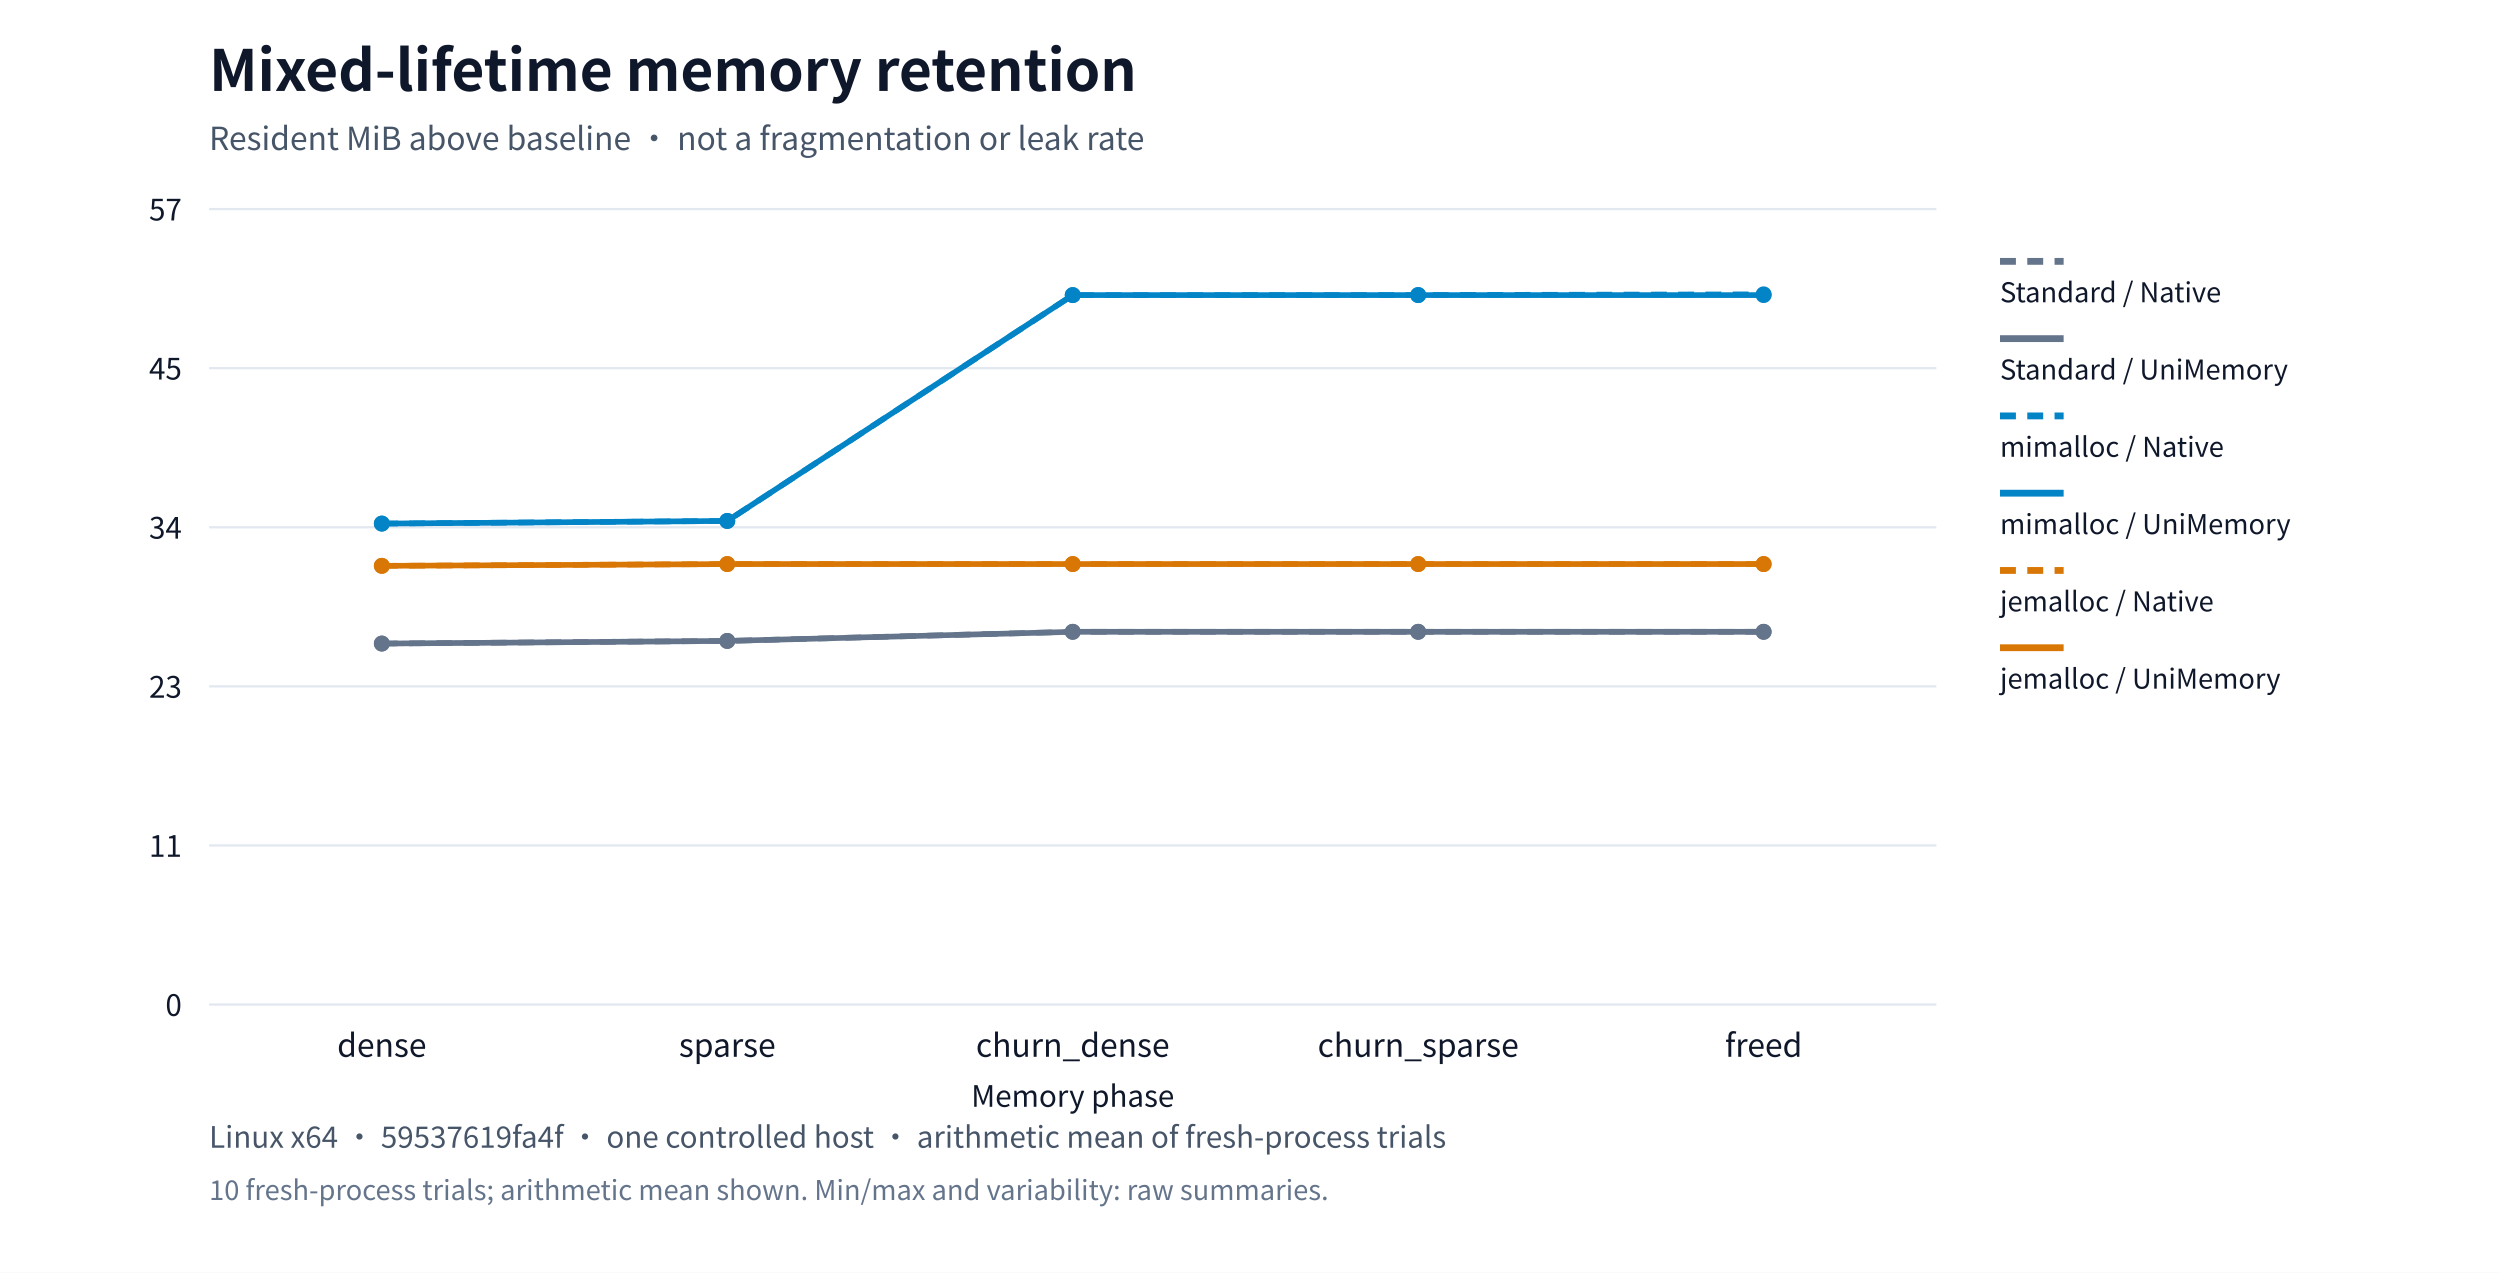
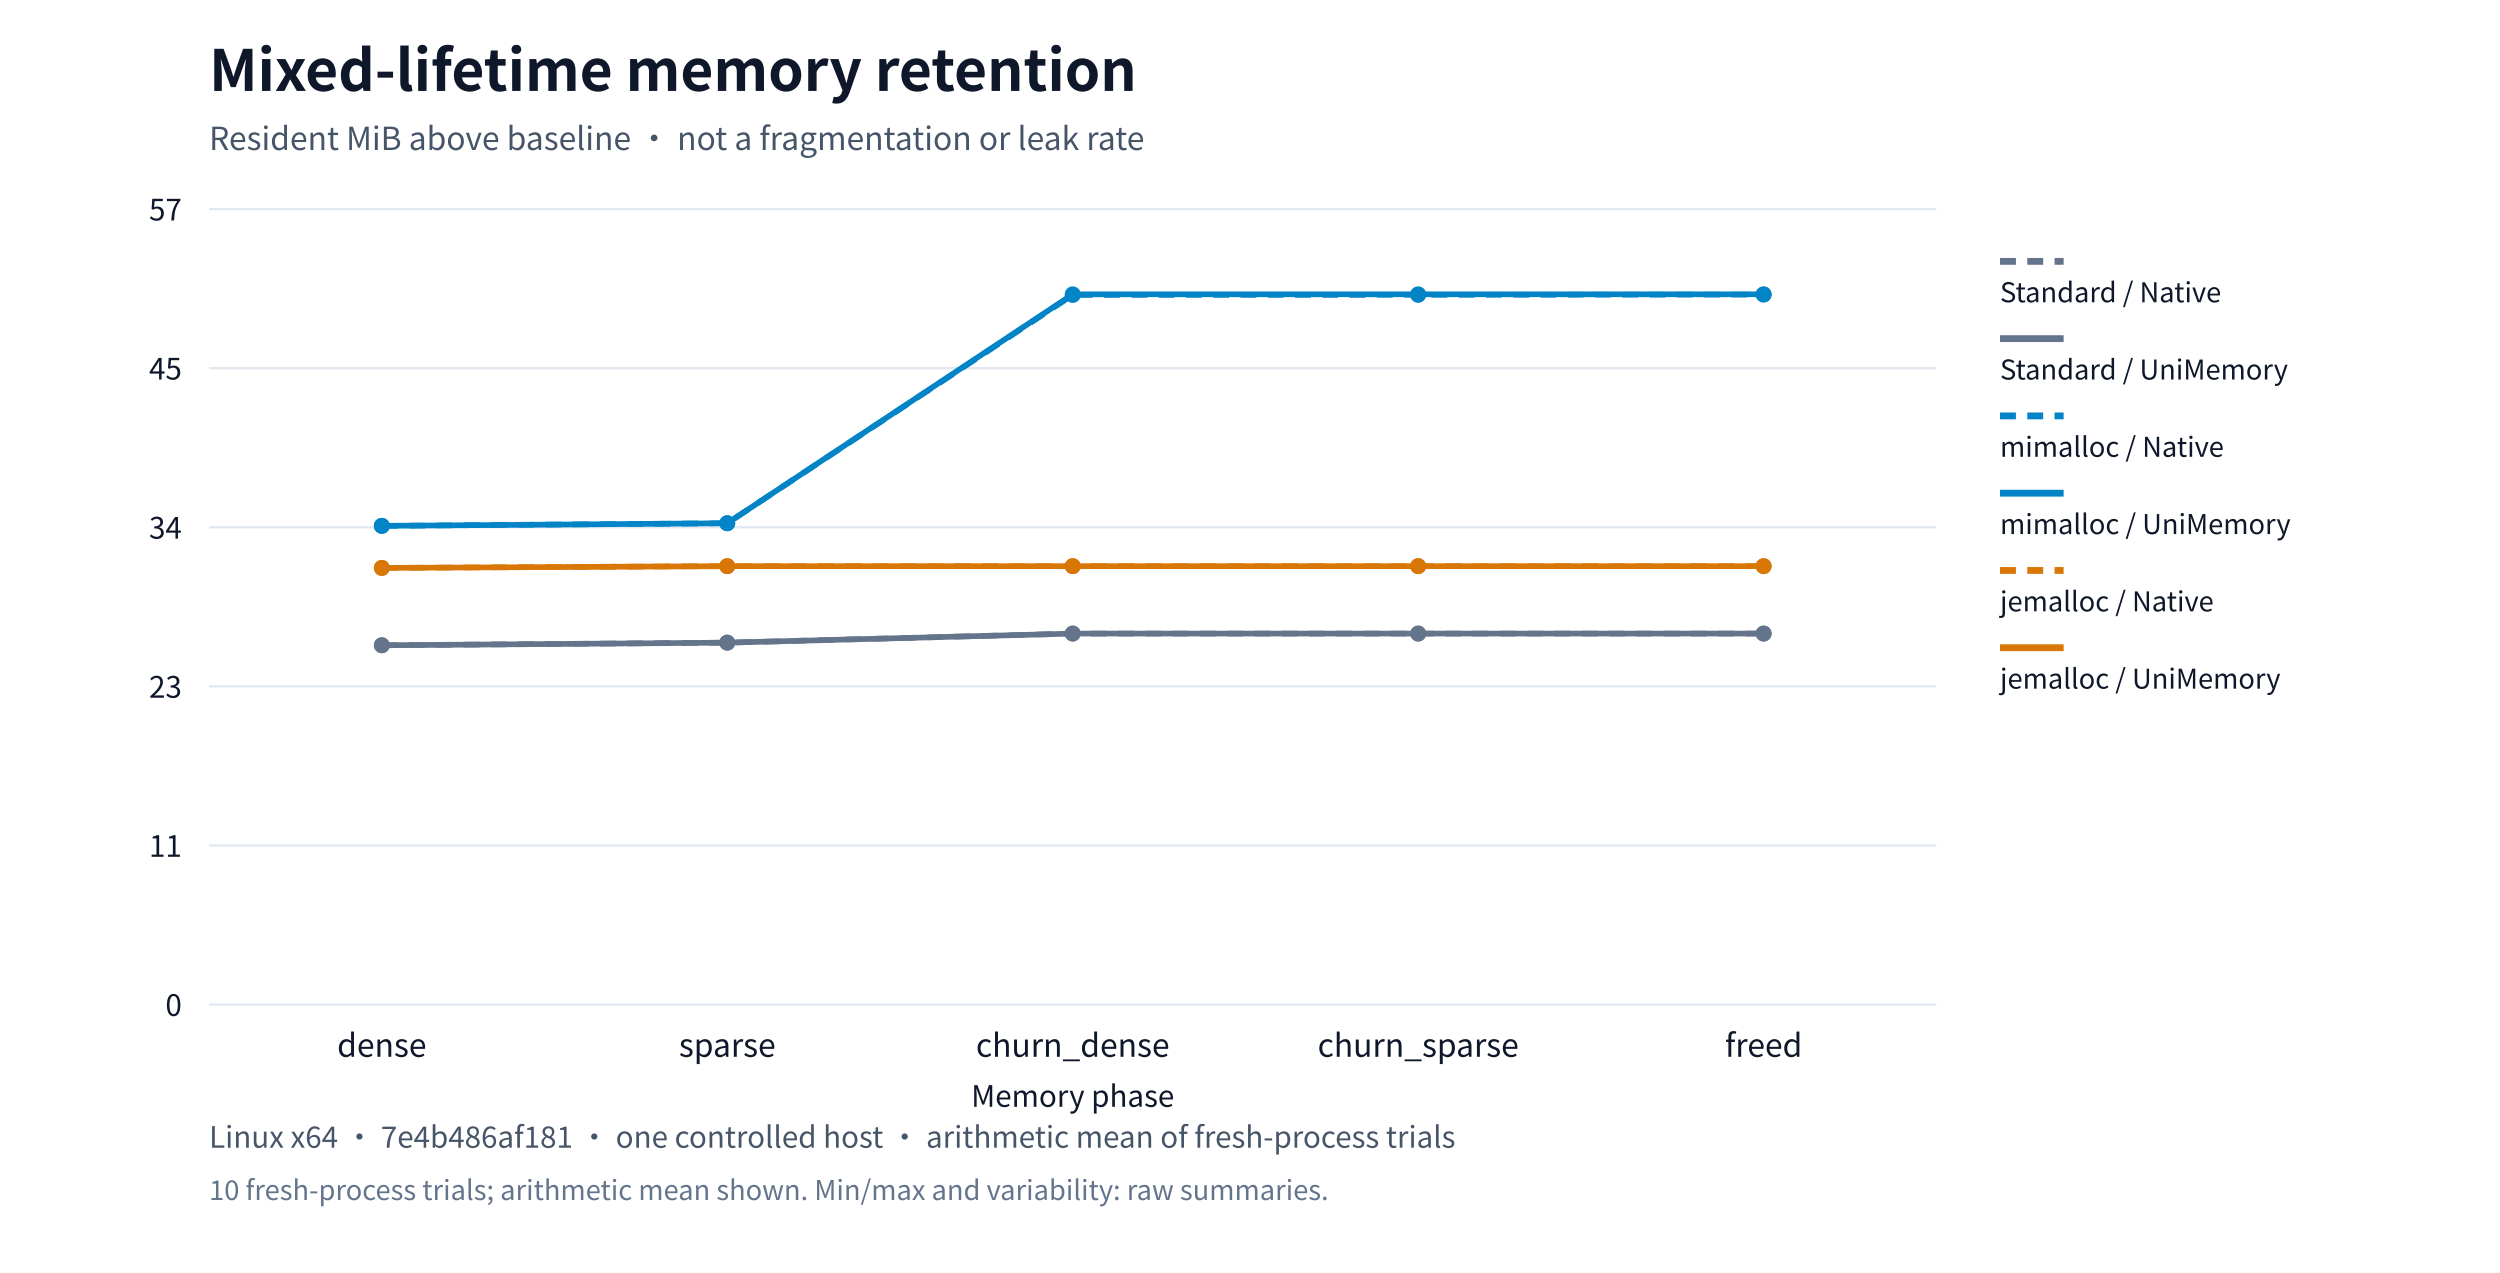
<svg xmlns="http://www.w3.org/2000/svg" xml:lang="en" viewBox="0 0 1100 560" role="img">
  <rect width="1100" height="560" fill="#ffffff" />
  <g font-family="system-ui,Segoe UI,Microsoft YaHei,PingFang SC,Noto Sans CJK SC,sans-serif" fill="#0f172a">
    <text x="92" y="40" font-size="25" font-weight="650">Mixed-lifetime memory retention</text>
    <text x="92" y="66" font-size="14" fill="#475569">Resident MiB above baseline · not a fragmentation or leak rate</text>
    <path d="M92,442.0h760" stroke="#e2e8f0" />
    <text x="80" y="447.0" text-anchor="end" font-size="13">0</text>
    <path d="M92,372.0h760" stroke="#e2e8f0" />
    <text x="80" y="377.0" text-anchor="end" font-size="13">11</text>
    <path d="M92,302.0h760" stroke="#e2e8f0" />
    <text x="80" y="307.0" text-anchor="end" font-size="13">23</text>
    <path d="M92,232.0h760" stroke="#e2e8f0" />
    <text x="80" y="237.0" text-anchor="end" font-size="13">34</text>
    <path d="M92,162.0h760" stroke="#e2e8f0" />
    <text x="80" y="167.0" text-anchor="end" font-size="13">45</text>
    <path d="M92,92.0h760" stroke="#e2e8f0" />
    <text x="80" y="97.0" text-anchor="end" font-size="13">57</text>
    <text x="168.0" y="465" text-anchor="middle" font-size="14">dense</text>
    <text x="320.0" y="465" text-anchor="middle" font-size="14">sparse</text>
    <text x="472.0" y="465" text-anchor="middle" font-size="14">churn_dense</text>
    <text x="624.0" y="465" text-anchor="middle" font-size="14">churn_sparse</text>
    <text x="776.0" y="465" text-anchor="middle" font-size="14">freed</text>
-     <circle cx="168.0" cy="283.167" r="3.5" fill="#64748b" />
-     <circle cx="320.0" cy="282.007" r="3.5" fill="#64748b" />
-     <circle cx="472.0" cy="277.994" r="3.5" fill="#64748b" />
-     <circle cx="624.0" cy="277.994" r="3.5" fill="#64748b" />
-     <circle cx="776.0" cy="277.994" r="3.5" fill="#64748b" />
-     <polyline points="168.0,283.167 320.0,282.007 472.0,277.994 624.0,277.994 776.0,277.994" fill="none" stroke="#64748b" stroke-width="2.5" stroke-dasharray="7 5" />
+     <circle cx="168.0" cy="283.918" r="3.5" fill="#64748b" />
+     <circle cx="320.0" cy="282.763" r="3.5" fill="#64748b" />
+     <circle cx="472.0" cy="278.77" r="3.5" fill="#64748b" />
+     <circle cx="624.0" cy="278.77" r="3.5" fill="#64748b" />
+     <circle cx="776.0" cy="278.77" r="3.5" fill="#64748b" />
+     <polyline points="168.0,283.918 320.0,282.763 472.0,278.77 624.0,278.77 776.0,278.77" fill="none" stroke="#64748b" stroke-width="2.5" stroke-dasharray="7 5" />
    <path d="M880,115h28" stroke="#64748b" stroke-width="3" stroke-dasharray="7 5" />
    <text x="880" y="133" font-size="12">Standard / Native</text>
-     <circle cx="168.0" cy="283.167" r="3.5" fill="#64748b" />
-     <circle cx="320.0" cy="282.007" r="3.5" fill="#64748b" />
-     <circle cx="472.0" cy="277.994" r="3.5" fill="#64748b" />
-     <circle cx="624.0" cy="277.994" r="3.5" fill="#64748b" />
-     <circle cx="776.0" cy="277.994" r="3.5" fill="#64748b" />
-     <polyline points="168.0,283.167 320.0,282.007 472.0,277.994 624.0,277.994 776.0,277.994" fill="none" stroke="#64748b" stroke-width="2.5" />
+     <circle cx="168.0" cy="283.918" r="3.5" fill="#64748b" />
+     <circle cx="320.0" cy="282.763" r="3.5" fill="#64748b" />
+     <circle cx="472.0" cy="278.77" r="3.5" fill="#64748b" />
+     <circle cx="624.0" cy="278.77" r="3.5" fill="#64748b" />
+     <circle cx="776.0" cy="278.77" r="3.5" fill="#64748b" />
+     <polyline points="168.0,283.918 320.0,282.763 472.0,278.77 624.0,278.77 776.0,278.77" fill="none" stroke="#64748b" stroke-width="2.5" />
    <path d="M880,149h28" stroke="#64748b" stroke-width="3" />
    <text x="880" y="167" font-size="12">Standard / UniMemory</text>
-     <circle cx="168.0" cy="230.376" r="3.5" fill="#0284c7" />
-     <circle cx="320.0" cy="229.216" r="3.5" fill="#0284c7" />
-     <circle cx="472.0" cy="129.85" r="3.5" fill="#0284c7" />
-     <circle cx="624.0" cy="129.812" r="3.5" fill="#0284c7" />
-     <circle cx="776.0" cy="129.5" r="3.5" fill="#0284c7" />
-     <polyline points="168.0,230.376 320.0,229.216 472.0,129.85 624.0,129.812 776.0,129.5" fill="none" stroke="#0284c7" stroke-width="2.5" stroke-dasharray="7 5" />
+     <circle cx="168.0" cy="231.376" r="3.5" fill="#0284c7" />
+     <circle cx="320.0" cy="230.222" r="3.5" fill="#0284c7" />
+     <circle cx="472.0" cy="129.772" r="3.5" fill="#0284c7" />
+     <circle cx="624.0" cy="129.733" r="3.5" fill="#0284c7" />
+     <circle cx="776.0" cy="129.618" r="3.5" fill="#0284c7" />
+     <polyline points="168.0,231.376 320.0,230.222 472.0,129.772 624.0,129.733 776.0,129.618" fill="none" stroke="#0284c7" stroke-width="2.5" stroke-dasharray="7 5" />
    <path d="M880,183h28" stroke="#0284c7" stroke-width="3" stroke-dasharray="7 5" />
    <text x="880" y="201" font-size="12">mimalloc / Native</text>
-     <circle cx="168.0" cy="230.376" r="3.5" fill="#0284c7" />
-     <circle cx="320.0" cy="229.216" r="3.5" fill="#0284c7" />
-     <circle cx="472.0" cy="129.841" r="3.5" fill="#0284c7" />
-     <circle cx="624.0" cy="129.841" r="3.5" fill="#0284c7" />
-     <circle cx="776.0" cy="129.841" r="3.5" fill="#0284c7" />
-     <polyline points="168.0,230.376 320.0,229.216 472.0,129.841 624.0,129.841 776.0,129.841" fill="none" stroke="#0284c7" stroke-width="2.5" />
+     <circle cx="168.0" cy="231.376" r="3.5" fill="#0284c7" />
+     <circle cx="320.0" cy="230.222" r="3.5" fill="#0284c7" />
+     <circle cx="472.0" cy="129.5" r="3.5" fill="#0284c7" />
+     <circle cx="624.0" cy="129.5" r="3.5" fill="#0284c7" />
+     <circle cx="776.0" cy="129.5" r="3.5" fill="#0284c7" />
+     <polyline points="168.0,231.376 320.0,230.222 472.0,129.5 624.0,129.5 776.0,129.5" fill="none" stroke="#0284c7" stroke-width="2.5" />
    <path d="M880,217h28" stroke="#0284c7" stroke-width="3" />
    <text x="880" y="235" font-size="12">mimalloc / UniMemory</text>
-     <circle cx="168.0" cy="248.964" r="3.5" fill="#d97706" />
-     <circle cx="320.0" cy="248.191" r="3.5" fill="#d97706" />
-     <circle cx="472.0" cy="248.191" r="3.5" fill="#d97706" />
-     <circle cx="624.0" cy="248.191" r="3.5" fill="#d97706" />
-     <circle cx="776.0" cy="248.191" r="3.5" fill="#d97706" />
-     <polyline points="168.0,248.964 320.0,248.191 472.0,248.191 624.0,248.191 776.0,248.191" fill="none" stroke="#d97706" stroke-width="2.5" stroke-dasharray="7 5" />
+     <circle cx="168.0" cy="249.877" r="3.5" fill="#d97706" />
+     <circle cx="320.0" cy="249.107" r="3.5" fill="#d97706" />
+     <circle cx="472.0" cy="249.107" r="3.5" fill="#d97706" />
+     <circle cx="624.0" cy="249.107" r="3.5" fill="#d97706" />
+     <circle cx="776.0" cy="249.107" r="3.5" fill="#d97706" />
+     <polyline points="168.0,249.877 320.0,249.107 472.0,249.107 624.0,249.107 776.0,249.107" fill="none" stroke="#d97706" stroke-width="2.5" stroke-dasharray="7 5" />
    <path d="M880,251h28" stroke="#d97706" stroke-width="3" stroke-dasharray="7 5" />
    <text x="880" y="269" font-size="12">jemalloc / Native</text>
-     <circle cx="168.0" cy="248.964" r="3.5" fill="#d97706" />
-     <circle cx="320.0" cy="248.191" r="3.5" fill="#d97706" />
-     <circle cx="472.0" cy="248.191" r="3.5" fill="#d97706" />
-     <circle cx="624.0" cy="248.191" r="3.5" fill="#d97706" />
-     <circle cx="776.0" cy="248.191" r="3.5" fill="#d97706" />
-     <polyline points="168.0,248.964 320.0,248.191 472.0,248.191 624.0,248.191 776.0,248.191" fill="none" stroke="#d97706" stroke-width="2.5" />
+     <circle cx="168.0" cy="249.877" r="3.5" fill="#d97706" />
+     <circle cx="320.0" cy="249.107" r="3.5" fill="#d97706" />
+     <circle cx="472.0" cy="249.107" r="3.5" fill="#d97706" />
+     <circle cx="624.0" cy="249.107" r="3.5" fill="#d97706" />
+     <circle cx="776.0" cy="249.107" r="3.5" fill="#d97706" />
+     <polyline points="168.0,249.877 320.0,249.107 472.0,249.107 624.0,249.107 776.0,249.107" fill="none" stroke="#d97706" stroke-width="2.5" />
    <path d="M880,285h28" stroke="#d97706" stroke-width="3" />
    <text x="880" y="303" font-size="12">jemalloc / UniMemory</text>
    <text x="472" y="487" text-anchor="middle" font-size="13">Memory phase</text>
-     <text x="92" y="505" font-size="13" fill="#475569">Linux x64 · 59537619fa4f · one controlled host · arithmetic mean of fresh-process trials</text>
+     <text x="92" y="505" font-size="13" fill="#475569">Linux x64 · 7e4b486af181 · one controlled host · arithmetic mean of fresh-process trials</text>
    <text x="92" y="528" font-size="12" fill="#64748b">10 fresh-process trials; arithmetic mean shown. Min/max and variability: raw summaries.</text>
  </g>
</svg>
